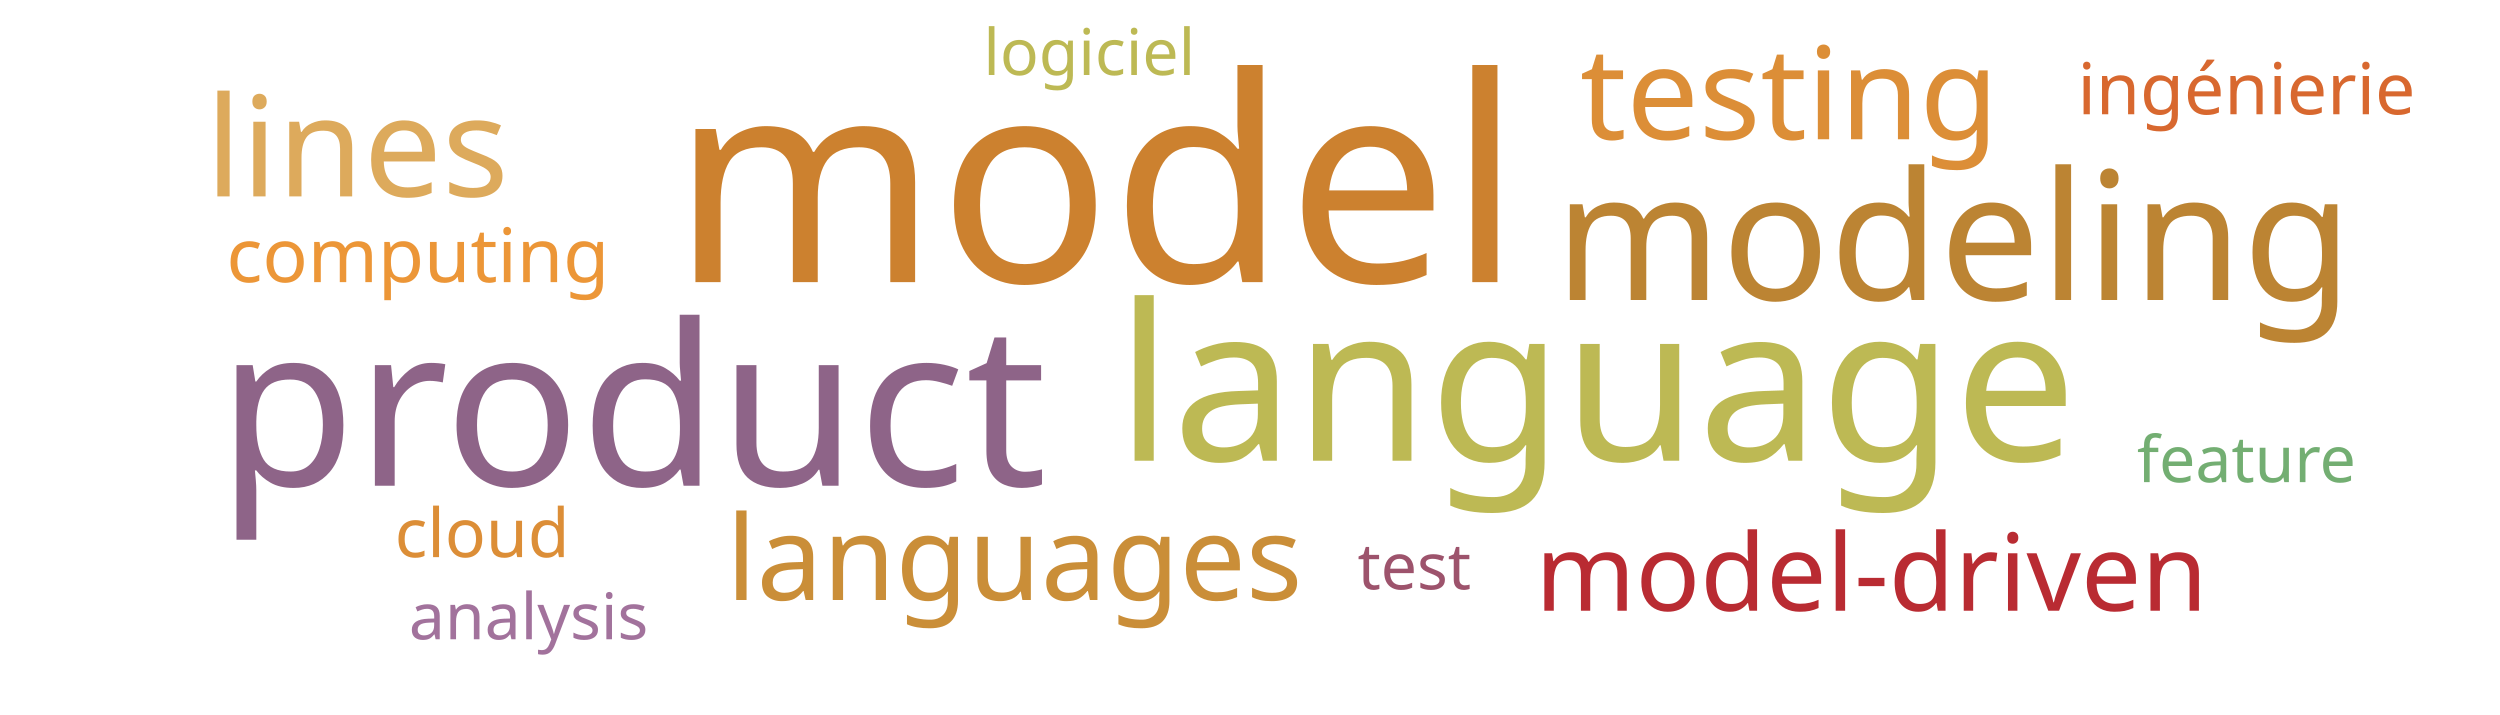
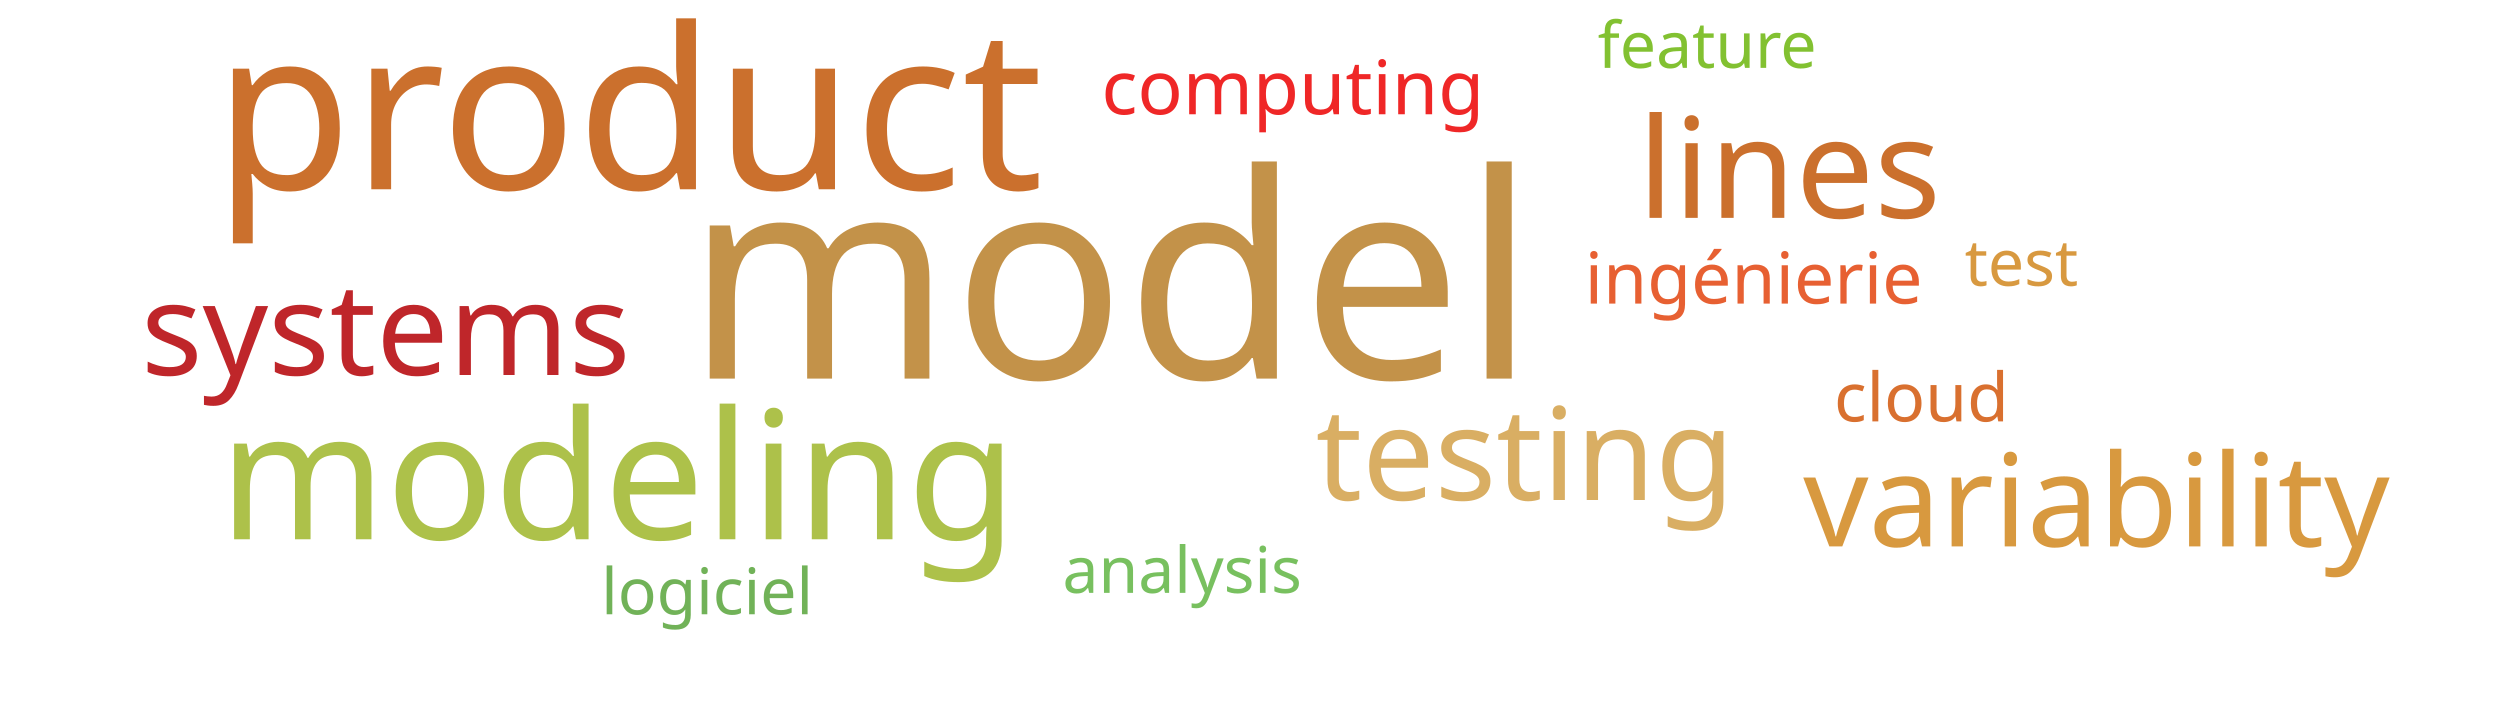
<svg xmlns="http://www.w3.org/2000/svg" width="700" height="200">
  <g transform="translate(350, 100)">
-     <text text-anchor="middle" style="font-family: Impact; font-size: 80px; fill: #cc812f" transform="translate(-43,-21)rotate(0)">model</text>
-     <text text-anchor="middle" style="font-family: Impact; font-size: 63px; fill: #8e6488" transform="translate(-173,36)rotate(0)">product</text>
-     <text text-anchor="middle" style="font-family: Impact; font-size: 61px; fill: #bdb954" transform="translate(97,29)rotate(0)">language</text>
-     <text text-anchor="middle" style="font-family: Impact; font-size: 50px; fill: #bc8433" transform="translate(197,-16)rotate(0)">modeling</text>
-     <text text-anchor="middle" style="font-family: Impact; font-size: 39px; fill: #ddaa5c" transform="translate(-250,-45)rotate(0)">lines</text>
-     <text text-anchor="middle" style="font-family: Impact; font-size: 36px; fill: #dc8e37" transform="translate(151,-61)rotate(0)">testing</text>
-     <text text-anchor="middle" style="font-family: Impact; font-size: 33px; fill: #ca8e38" transform="translate(-66,68)rotate(0)">languages</text>
-     <text text-anchor="middle" style="font-family: Impact; font-size: 30px; fill: #b92b32" transform="translate(174,71)rotate(0)">model-driven</text>
-     <text text-anchor="middle" style="font-family: Impact; font-size: 21px; fill: #ec9637" transform="translate(-233,-21)rotate(0)">computing</text>
-     <text text-anchor="middle" style="font-family: Impact; font-size: 20px; fill: #d8682f" transform="translate(279,-68)rotate(0)">ingénierie</text>
-     <text text-anchor="middle" style="font-family: Impact; font-size: 19px; fill: #dc8e37" transform="translate(-215,56)rotate(0)">cloud</text>
-     <text text-anchor="middle" style="font-family: Impact; font-size: 18px; fill: #9d536c" transform="translate(46,65)rotate(0)">test</text>
-     <text text-anchor="middle" style="font-family: Impact; font-size: 18px; fill: #bdb954" transform="translate(-45,-79)rotate(0)">logiciel</text>
-     <text text-anchor="middle" style="font-family: Impact; font-size: 18px; fill: #73ae72" transform="translate(279,35)rotate(0)">feature</text>
-     <text text-anchor="middle" style="font-family: Impact; font-size: 18px; fill: #a2729c" transform="translate(-202,79)rotate(0)">analysis</text>
+     <text text-anchor="middle" style="font-family: Impact; font-size: 80px; fill: #c39249" transform="translate(-39,6)rotate(0)">model</text>
+     <text text-anchor="middle" style="font-family: Impact; font-size: 63px; fill: #cb702d" transform="translate(-174,-47)rotate(0)">product</text>
+     <text text-anchor="middle" style="font-family: Impact; font-size: 50px; fill: #adc14a" transform="translate(-177,51)rotate(0)">modeling</text>
+     <text text-anchor="middle" style="font-family: Impact; font-size: 39px; fill: #cb702d" transform="translate(151,-39)rotate(0)">lines</text>
+     <text text-anchor="middle" style="font-family: Impact; font-size: 36px; fill: #d9ae63" transform="translate(77,40)rotate(0)">testing</text>
+     <text text-anchor="middle" style="font-family: Impact; font-size: 36px; fill: #d8993f" transform="translate(237,53)rotate(0)">variability</text>
+     <text text-anchor="middle" style="font-family: Impact; font-size: 36px; fill: #bf262a" transform="translate(-242,5)rotate(0)">systems</text>
+     <text text-anchor="middle" style="font-family: Impact; font-size: 21px; fill: #ef2727" transform="translate(12,-68)rotate(0)">computing</text>
+     <text text-anchor="middle" style="font-family: Impact; font-size: 20px; fill: #e76032" transform="translate(141,-15)rotate(0)">ingénierie</text>
+     <text text-anchor="middle" style="font-family: Impact; font-size: 19px; fill: #d9702f" transform="translate(188,18)rotate(0)">cloud</text>
+     <text text-anchor="middle" style="font-family: Impact; font-size: 18px; fill: #d89940" transform="translate(216,-20)rotate(0)">test</text>
+     <text text-anchor="middle" style="font-family: Impact; font-size: 18px; fill: #71b258" transform="translate(-152,72)rotate(0)">logiciel</text>
+     <text text-anchor="middle" style="font-family: Impact; font-size: 18px; fill: #82c131" transform="translate(128,-81)rotate(0)">feature</text>
+     <text text-anchor="middle" style="font-family: Impact; font-size: 18px; fill: #78c05f" transform="translate(-19,66)rotate(0)">analysis</text>
  </g>
</svg>
